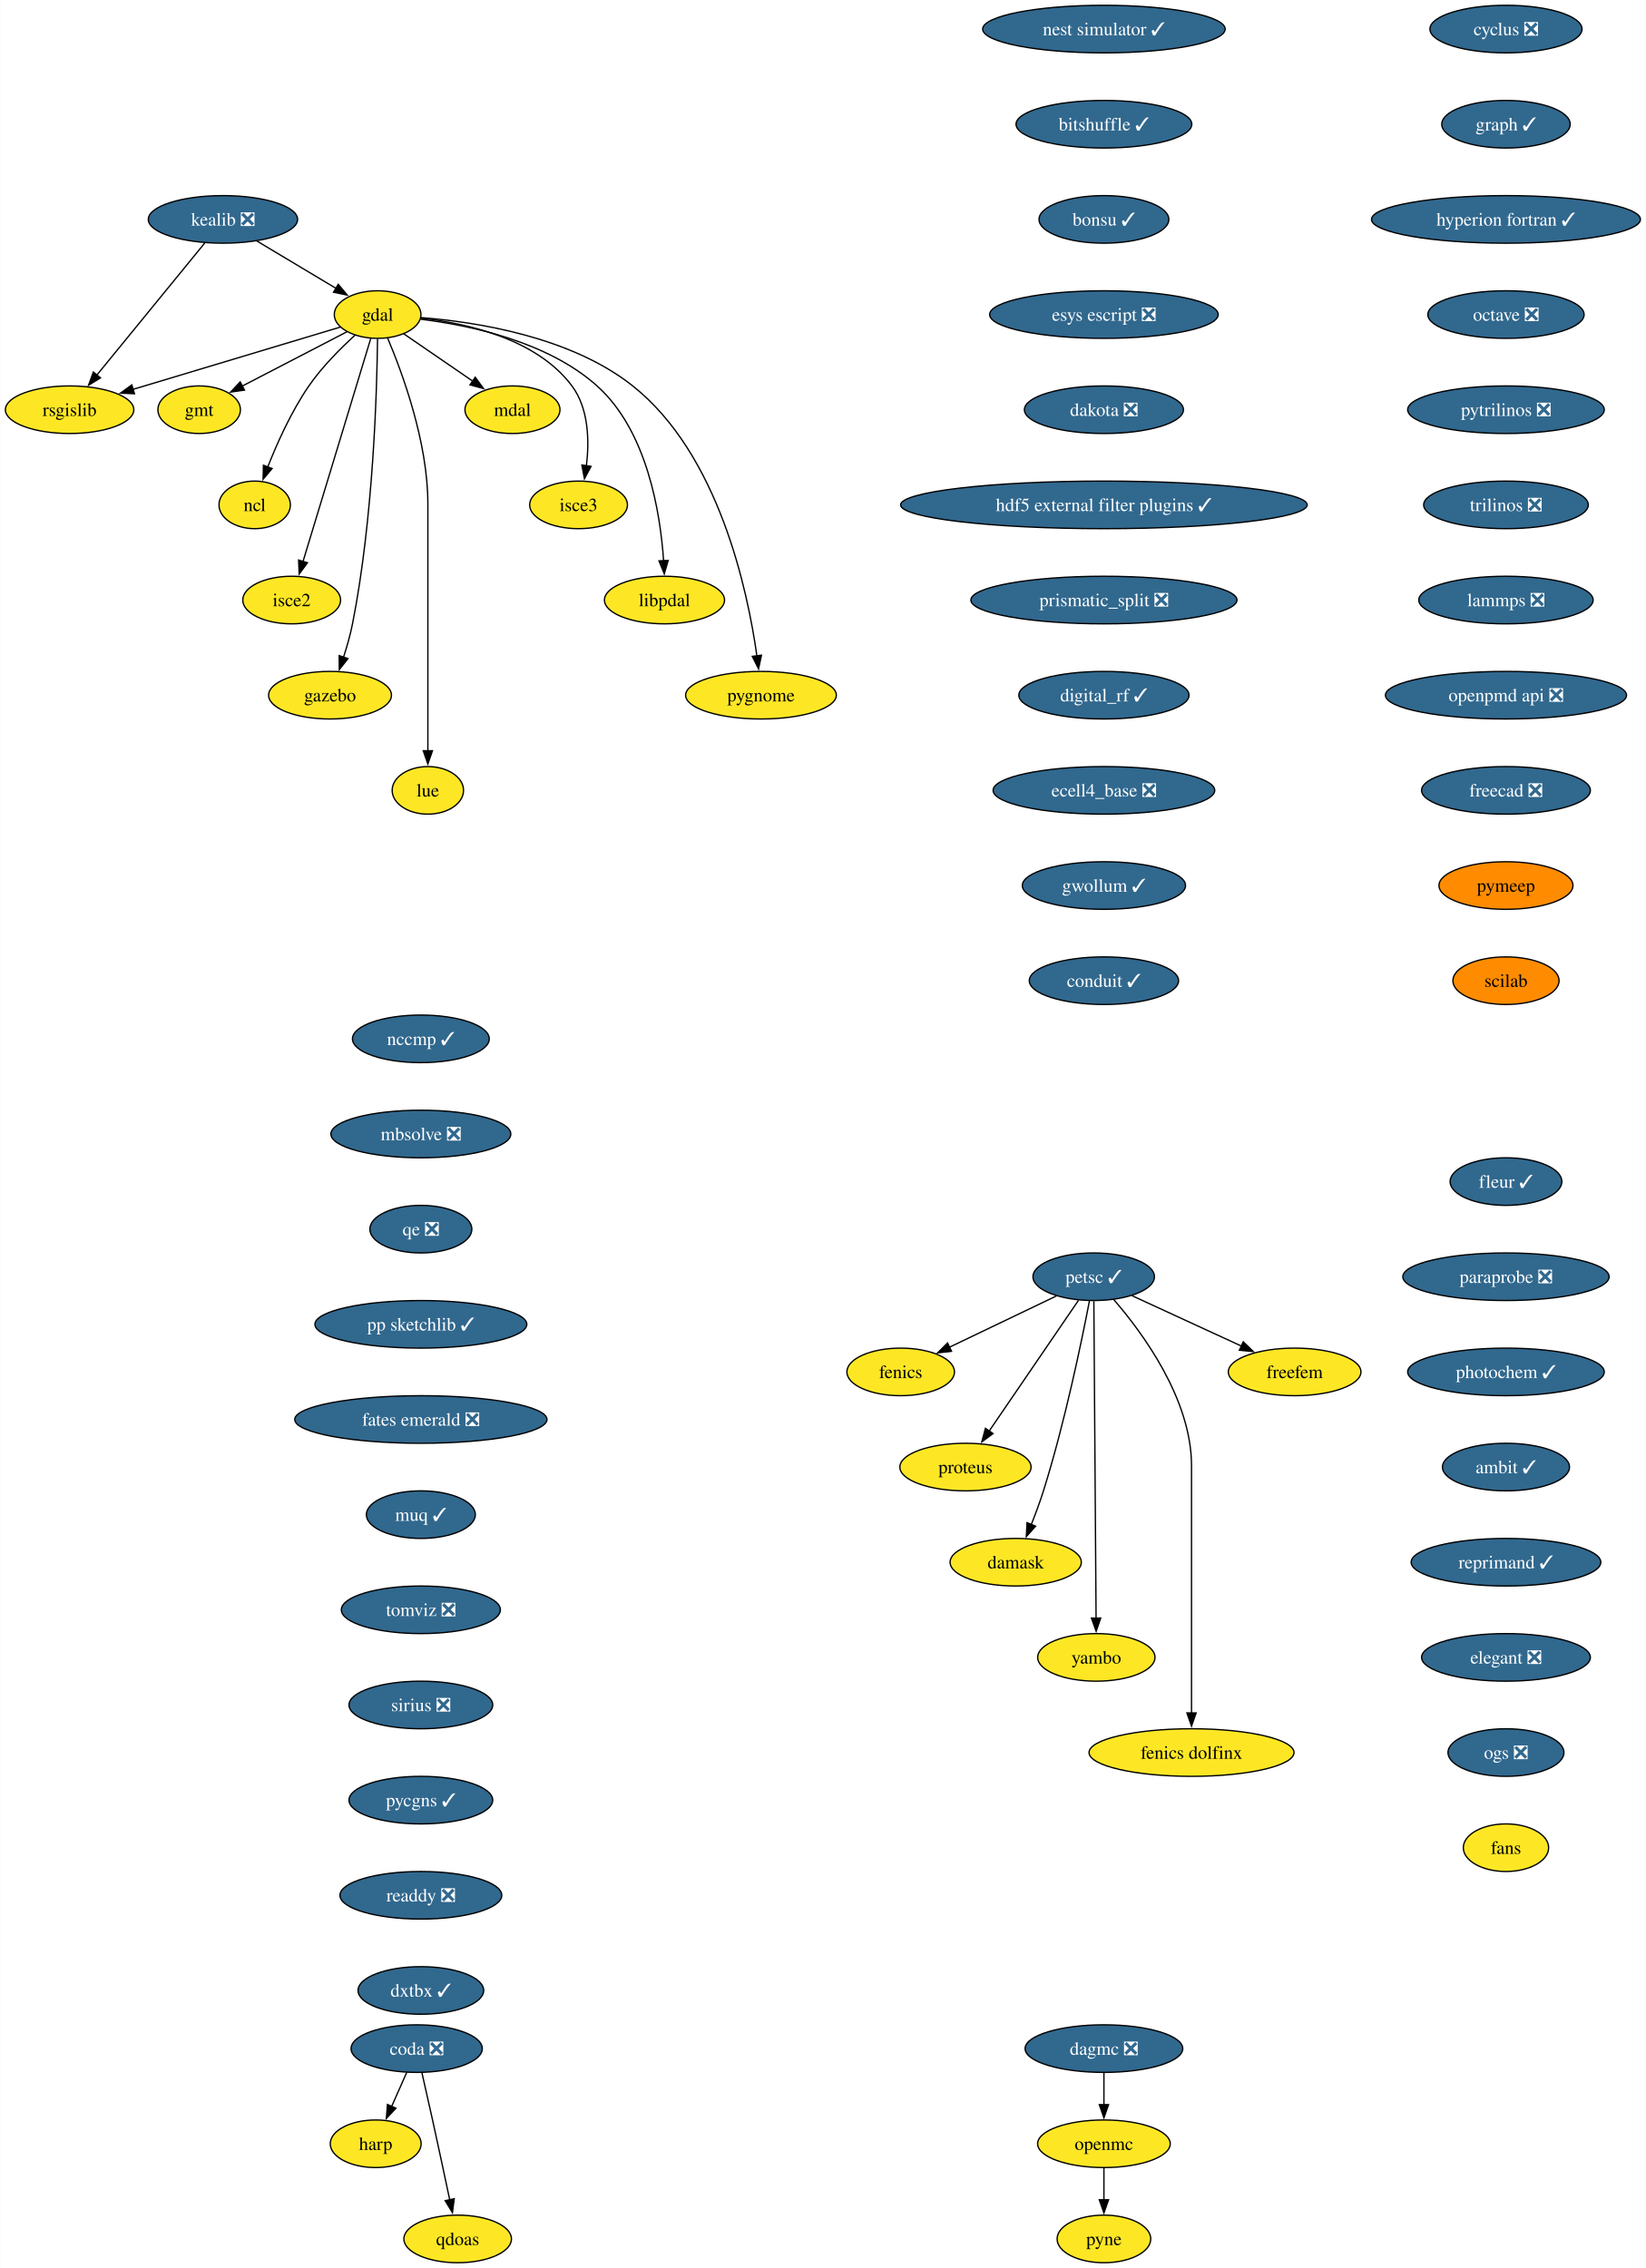
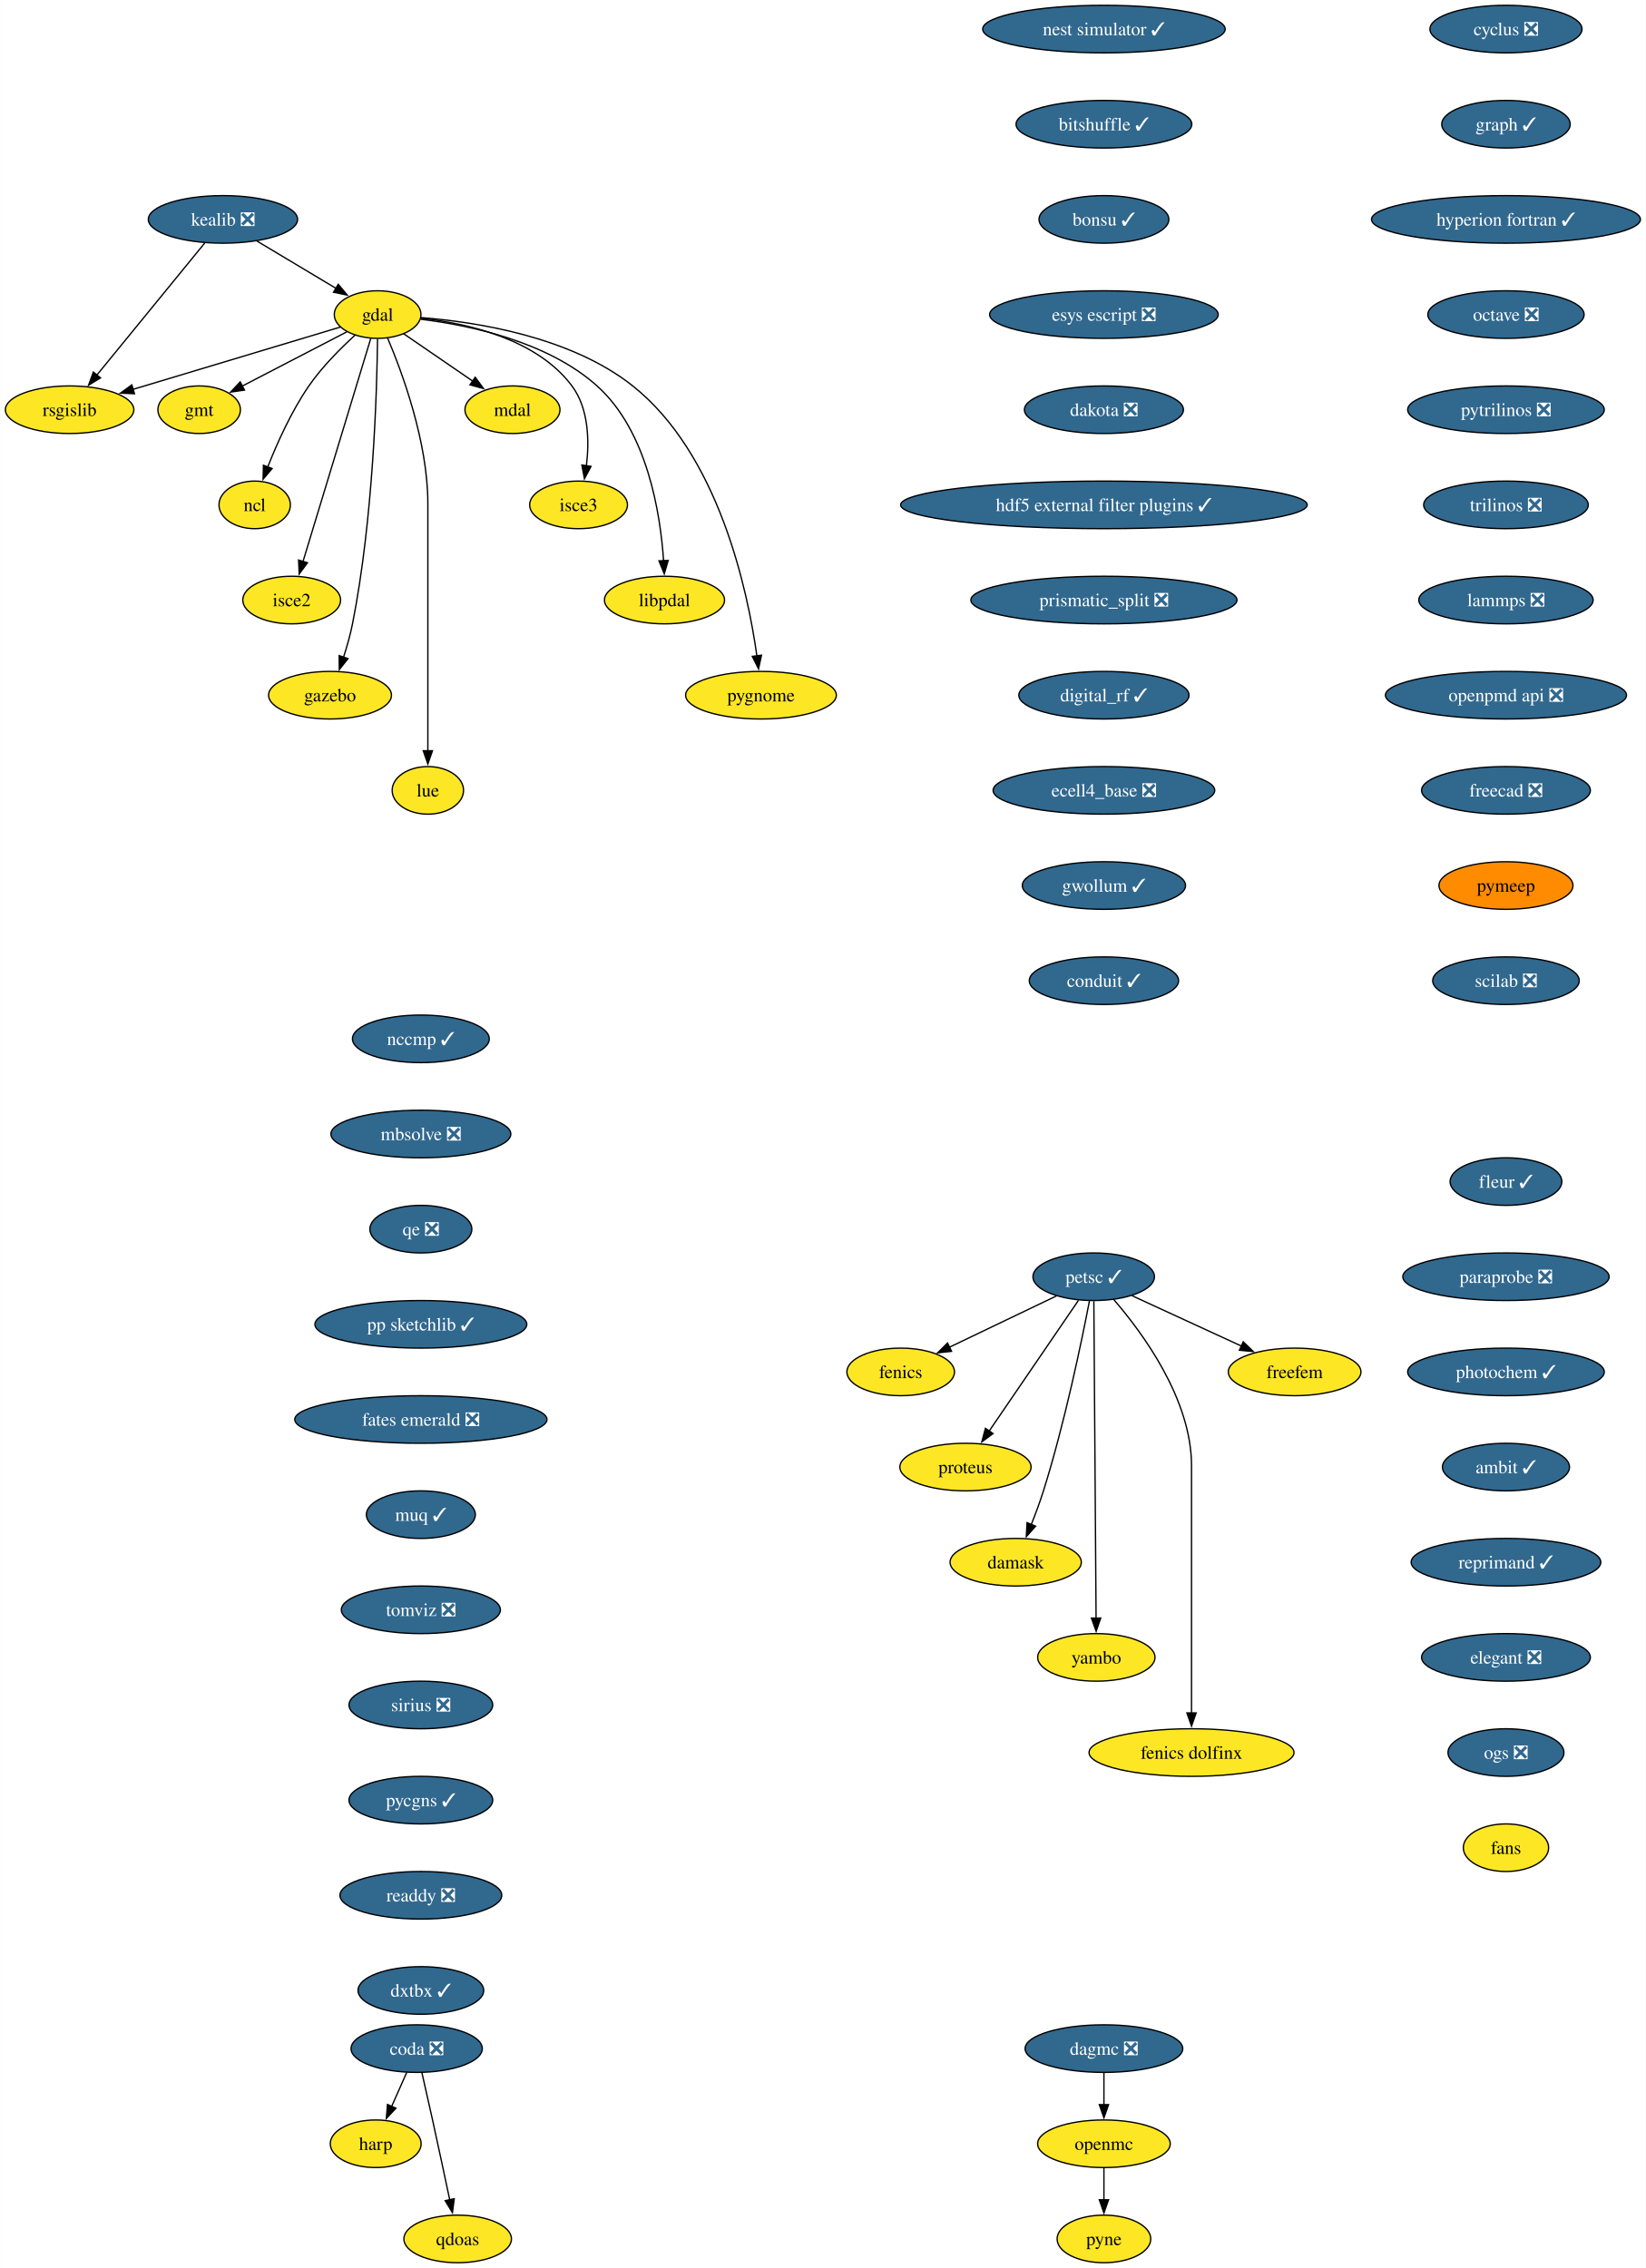
<svg xmlns="http://www.w3.org/2000/svg" xmlns:xlink="http://www.w3.org/1999/xlink" width="1245pt" height="1716pt" viewBox="0.00 0.00 1244.85 1716.00">
  <g id="graph0" class="graph" transform="scale(1 1) rotate(0) translate(4 1712)">
    <polygon fill="white" stroke="none" points="-4,4 -4,-1712 1240.85,-1712 1240.85,4 -4,4" />
    <g id="node1" class="node">
      <g id="a_node1">
        <a xlink:href="https://github.com/conda-forge/cyclus-feedstock/pull/99" xlink:title="cyclus ❎">
          <ellipse fill="#31688e" stroke="black" cx="1135.13" cy="-1690" rx="57.52" ry="18" />
          <text text-anchor="middle" x="1135.13" y="-1685.33" font-family="Times,serif" font-size="14.00" fill="white">cyclus ❎</text>
        </a>
      </g>
    </g>
    <g id="node2" class="node">
      <g id="a_node2">
        <a xlink:href="https://github.com/conda-forge/graph-feedstock/pull/12" xlink:title="graph ✓">
          <ellipse fill="#31688e" stroke="black" cx="1135.13" cy="-1618" rx="48.58" ry="18" />
          <text text-anchor="middle" x="1135.13" y="-1613.33" font-family="Times,serif" font-size="14.00" fill="white">graph ✓</text>
        </a>
      </g>
    </g>
    <g id="node15" class="node">
      <g id="a_node15">
        <a xlink:href="https://github.com/conda-forge/hyperion-fortran-feedstock/pull/32" xlink:title="hyperion fortran ✓">
          <ellipse fill="#31688e" stroke="black" cx="1135.13" cy="-1546" rx="101.71" ry="18" />
          <text text-anchor="middle" x="1135.13" y="-1541.33" font-family="Times,serif" font-size="14.00" fill="white">hyperion fortran ✓</text>
        </a>
      </g>
    </g>
    <g id="node3" class="node">
      <g id="a_node3">
        <a xlink:href="https://github.com/conda-forge/fenics-feedstock" xlink:title="fenics">
          <ellipse fill="#fde725" stroke="black" cx="677.26" cy="-674" rx="40.69" ry="18" />
          <text text-anchor="middle" x="677.26" y="-669.33" font-family="Times,serif" font-size="14.00">fenics</text>
        </a>
      </g>
    </g>
    <g id="node4" class="node">
      <g id="a_node4">
        <a xlink:href="https://github.com/conda-forge/gdal-feedstock" xlink:title="gdal">
          <ellipse fill="#fde725" stroke="black" cx="281.58" cy="-1474" rx="32.79" ry="18" />
          <text text-anchor="middle" x="281.58" y="-1469.33" font-family="Times,serif" font-size="14.00">gdal</text>
        </a>
      </g>
    </g>
    <g id="node5" class="node">
      <g id="a_node5">
        <a xlink:href="https://github.com/conda-forge/gmt-feedstock" xlink:title="gmt">
          <ellipse fill="#fde725" stroke="black" cx="146.58" cy="-1402" rx="31.22" ry="18" />
          <text text-anchor="middle" x="146.58" y="-1397.33" font-family="Times,serif" font-size="14.00">gmt</text>
        </a>
      </g>
    </g>
    <g id="edge2" class="edge">
      <path fill="none" stroke="black" d="M258.37,-1460.97C236.47,-1449.61 203.43,-1432.48 178.95,-1419.78" />
      <polygon fill="black" stroke="black" points="180.87,-1416.84 170.38,-1415.34 177.64,-1423.05 180.87,-1416.84" />
    </g>
    <g id="node6" class="node">
      <g id="a_node6">
        <a xlink:href="https://github.com/conda-forge/ncl-feedstock" xlink:title="ncl">
          <ellipse fill="#fde725" stroke="black" cx="188.58" cy="-1330" rx="27" ry="18" />
          <text text-anchor="middle" x="188.58" y="-1325.33" font-family="Times,serif" font-size="14.00">ncl</text>
        </a>
      </g>
    </g>
    <g id="edge3" class="edge">
      <path fill="none" stroke="black" d="M264.57,-1458.49C253.59,-1448.49 239.53,-1434.43 229.58,-1420 216.38,-1400.86 205.59,-1376.8 198.4,-1358.52" />
      <polygon fill="black" stroke="black" points="201.76,-1357.5 194.93,-1349.4 195.21,-1359.99 201.76,-1357.5" />
    </g>
    <g id="node7" class="node">
      <g id="a_node7">
        <a xlink:href="https://github.com/conda-forge/rsgislib-feedstock" xlink:title="rsgislib">
          <ellipse fill="#fde725" stroke="black" cx="48.58" cy="-1402" rx="48.58" ry="18" />
          <text text-anchor="middle" x="48.58" y="-1397.33" font-family="Times,serif" font-size="14.00">rsgislib</text>
        </a>
      </g>
    </g>
    <g id="edge4" class="edge">
      <path fill="none" stroke="black" d="M253.47,-1464.56C214.59,-1452.87 143.84,-1431.62 96.52,-1417.4" />
      <polygon fill="black" stroke="black" points="97.65,-1414.09 87.07,-1414.56 95.64,-1420.79 97.65,-1414.09" />
    </g>
    <g id="node8" class="node">
      <g id="a_node8">
        <a xlink:href="https://github.com/conda-forge/isce2-feedstock" xlink:title="isce2">
          <ellipse fill="#fde725" stroke="black" cx="216.58" cy="-1258" rx="37" ry="18" />
          <text text-anchor="middle" x="216.58" y="-1253.33" font-family="Times,serif" font-size="14.00">isce2</text>
        </a>
      </g>
    </g>
    <g id="edge5" class="edge">
      <path fill="none" stroke="black" d="M276.37,-1455.85C265.2,-1419.07 238.84,-1332.29 225.16,-1287.24" />
      <polygon fill="black" stroke="black" points="228.51,-1286.23 222.25,-1277.68 221.81,-1288.27 228.51,-1286.23" />
    </g>
    <g id="node9" class="node">
      <g id="a_node9">
        <a xlink:href="https://github.com/conda-forge/gazebo-feedstock" xlink:title="gazebo">
          <ellipse fill="#fde725" stroke="black" cx="245.58" cy="-1186" rx="46.47" ry="18" />
          <text text-anchor="middle" x="245.58" y="-1181.33" font-family="Times,serif" font-size="14.00">gazebo</text>
        </a>
      </g>
    </g>
    <g id="edge6" class="edge">
      <path fill="none" stroke="black" d="M281.51,-1455.57C281.07,-1416.56 278.34,-1319.42 262.58,-1240 260.92,-1231.62 258.38,-1222.72 255.76,-1214.64" />
      <polygon fill="black" stroke="black" points="259.14,-1213.69 252.59,-1205.36 252.51,-1215.95 259.14,-1213.69" />
    </g>
    <g id="node10" class="node">
      <g id="a_node10">
        <a xlink:href="https://github.com/conda-forge/lue-feedstock" xlink:title="lue">
          <ellipse fill="#fde725" stroke="black" cx="319.58" cy="-1114" rx="27" ry="18" />
          <text text-anchor="middle" x="319.58" y="-1109.33" font-family="Times,serif" font-size="14.00">lue</text>
        </a>
      </g>
    </g>
    <g id="edge7" class="edge">
      <path fill="none" stroke="black" d="M289.09,-1456.34C300.16,-1430.2 319.58,-1377.7 319.58,-1331 319.58,-1331 319.58,-1331 319.58,-1257 319.58,-1217.74 319.58,-1172.38 319.58,-1143.69" />
      <polygon fill="black" stroke="black" points="323.08,-1144 319.58,-1134 316.08,-1144 323.08,-1144" />
    </g>
    <g id="node11" class="node">
      <g id="a_node11">
        <a xlink:href="https://github.com/conda-forge/mdal-feedstock" xlink:title="mdal">
          <ellipse fill="#fde725" stroke="black" cx="383.58" cy="-1402" rx="35.95" ry="18" />
          <text text-anchor="middle" x="383.58" y="-1397.33" font-family="Times,serif" font-size="14.00">mdal</text>
        </a>
      </g>
    </g>
    <g id="edge8" class="edge">
      <path fill="none" stroke="black" d="M301.25,-1459.5C316.05,-1449.34 336.62,-1435.23 353.49,-1423.65" />
      <polygon fill="black" stroke="black" points="355.41,-1426.58 361.67,-1418.03 351.45,-1420.81 355.41,-1426.58" />
    </g>
    <g id="node12" class="node">
      <g id="a_node12">
        <a xlink:href="https://github.com/conda-forge/isce3-feedstock" xlink:title="isce3">
          <ellipse fill="#fde725" stroke="black" cx="433.58" cy="-1330" rx="37" ry="18" />
          <text text-anchor="middle" x="433.58" y="-1325.33" font-family="Times,serif" font-size="14.00">isce3</text>
        </a>
      </g>
    </g>
    <g id="edge9" class="edge">
      <path fill="none" stroke="black" d="M314.27,-1471.24C348.82,-1467.46 401.91,-1455.78 428.58,-1420 441.31,-1402.92 441.79,-1378.48 439.52,-1359.53" />
      <polygon fill="black" stroke="black" points="443,-1359.12 438.02,-1349.77 436.08,-1360.19 443,-1359.12" />
    </g>
    <g id="node13" class="node">
      <g id="a_node13">
        <a xlink:href="https://github.com/conda-forge/libpdal-feedstock" xlink:title="libpdal">
          <ellipse fill="#fde725" stroke="black" cx="498.58" cy="-1258" rx="45.42" ry="18" />
          <text text-anchor="middle" x="498.58" y="-1253.33" font-family="Times,serif" font-size="14.00">libpdal</text>
        </a>
      </g>
    </g>
    <g id="edge10" class="edge">
      <path fill="none" stroke="black" d="M314.18,-1470.46C350.78,-1466 409.96,-1453.72 447.58,-1420 485.53,-1385.98 495.46,-1323.92 497.92,-1287.59" />
      <polygon fill="black" stroke="black" points="501.4,-1288.01 498.42,-1277.84 494.41,-1287.65 501.4,-1288.01" />
    </g>
    <g id="node14" class="node">
      <g id="a_node14">
        <a xlink:href="https://github.com/conda-forge/pygnome-feedstock" xlink:title="pygnome">
          <ellipse fill="#fde725" stroke="black" cx="571.58" cy="-1186" rx="57" ry="18" />
          <text text-anchor="middle" x="571.58" y="-1181.33" font-family="Times,serif" font-size="14.00">pygnome</text>
        </a>
      </g>
    </g>
    <g id="edge11" class="edge">
      <path fill="none" stroke="black" d="M314.44,-1471.69C355.91,-1468.45 427.5,-1457.39 474.58,-1420 539.56,-1368.39 561.48,-1265.63 568.49,-1215.64" />
      <polygon fill="black" stroke="black" points="571.94,-1216.27 569.74,-1205.91 565,-1215.38 571.94,-1216.27" />
    </g>
    <g id="node16" class="node">
      <g id="a_node16">
        <a xlink:href="https://github.com/conda-forge/octave-feedstock/pull/131" xlink:title="octave ❎">
          <ellipse fill="#31688e" stroke="black" cx="1135.13" cy="-1474" rx="59.1" ry="18" />
          <text text-anchor="middle" x="1135.13" y="-1469.33" font-family="Times,serif" font-size="14.00" fill="white">octave ❎</text>
        </a>
      </g>
    </g>
    <g id="node18" class="node">
      <g id="a_node18">
        <a xlink:href="https://github.com/conda-forge/pytrilinos-feedstock/pull/59" xlink:title="pytrilinos ❎">
          <ellipse fill="#31688e" stroke="black" cx="1135.13" cy="-1402" rx="74.36" ry="18" />
          <text text-anchor="middle" x="1135.13" y="-1397.33" font-family="Times,serif" font-size="14.00" fill="white">pytrilinos ❎</text>
        </a>
      </g>
    </g>
    <g id="node17" class="node">
      <g id="a_node17">
        <a xlink:href="https://github.com/conda-forge/kealib-feedstock/pull/72" xlink:title="kealib ❎">
          <ellipse fill="#31688e" stroke="black" cx="164.58" cy="-1546" rx="56.47" ry="18" />
          <text text-anchor="middle" x="164.58" y="-1541.33" font-family="Times,serif" font-size="14.00" fill="white">kealib ❎</text>
        </a>
      </g>
    </g>
    <g id="edge14" class="edge">
      <path fill="none" stroke="black" d="M190.25,-1529.64C207.85,-1519.11 231.3,-1505.08 250.03,-1493.87" />
      <polygon fill="black" stroke="black" points="251.8,-1496.89 258.59,-1488.75 248.21,-1490.89 251.8,-1496.89" />
    </g>
    <g id="edge15" class="edge">
      <path fill="none" stroke="black" d="M150.82,-1528.15C130.56,-1503.36 92.59,-1456.88 69.06,-1428.07" />
      <polygon fill="black" stroke="black" points="71.96,-1426.09 62.92,-1420.56 66.54,-1430.52 71.96,-1426.09" />
    </g>
    <g id="node21" class="node">
      <g id="a_node21">
        <a xlink:href="https://github.com/conda-forge/trilinos-feedstock/pull/50" xlink:title="trilinos ❎">
          <ellipse fill="#31688e" stroke="black" cx="1135.13" cy="-1330" rx="62.26" ry="18" />
          <text text-anchor="middle" x="1135.13" y="-1325.33" font-family="Times,serif" font-size="14.00" fill="white">trilinos ❎</text>
        </a>
      </g>
    </g>
    <g id="node19" class="node">
      <g id="a_node19">
        <a xlink:href="https://github.com/conda-forge/openmc-feedstock" xlink:title="openmc">
          <ellipse fill="#fde725" stroke="black" cx="831" cy="-90" rx="50.16" ry="18" />
          <text text-anchor="middle" x="831" y="-85.33" font-family="Times,serif" font-size="14.00">openmc</text>
        </a>
      </g>
    </g>
    <g id="node20" class="node">
      <g id="a_node20">
        <a xlink:href="https://github.com/conda-forge/pyne-feedstock" xlink:title="pyne">
          <ellipse fill="#fde725" stroke="black" cx="831" cy="-18" rx="35.42" ry="18" />
          <text text-anchor="middle" x="831" y="-13.32" font-family="Times,serif" font-size="14.00">pyne</text>
        </a>
      </g>
    </g>
    <g id="edge17" class="edge">
      <path fill="none" stroke="black" d="M831,-71.7C831,-64.41 831,-55.73 831,-47.54" />
      <polygon fill="black" stroke="black" points="834.5,-47.62 831,-37.62 827.5,-47.62 834.5,-47.62" />
    </g>
    <g id="node28" class="node">
      <g id="a_node28">
        <a xlink:href="https://github.com/conda-forge/lammps-feedstock/pull/213" xlink:title="lammps ❎">
          <ellipse fill="#31688e" stroke="black" cx="1135.13" cy="-1258" rx="65.94" ry="18" />
          <text text-anchor="middle" x="1135.13" y="-1253.33" font-family="Times,serif" font-size="14.00" fill="white">lammps ❎</text>
        </a>
      </g>
    </g>
    <g id="node22" class="node">
      <g id="a_node22">
        <a xlink:href="https://github.com/conda-forge/petsc-feedstock/pull/224" xlink:title="petsc ✓">
          <ellipse fill="#31688e" stroke="black" cx="823.26" cy="-746" rx="45.95" ry="18" />
          <text text-anchor="middle" x="823.26" y="-741.33" font-family="Times,serif" font-size="14.00" fill="white">petsc ✓</text>
        </a>
      </g>
    </g>
    <g id="edge19" class="edge">
      <path fill="none" stroke="black" d="M795.11,-731.5C772.05,-720.45 739.25,-704.72 714.11,-692.67" />
      <polygon fill="black" stroke="black" points="715.74,-689.57 705.21,-688.4 712.72,-695.88 715.74,-689.57" />
    </g>
    <g id="node23" class="node">
      <g id="a_node23">
        <a xlink:href="https://github.com/conda-forge/proteus-feedstock" xlink:title="proteus">
          <ellipse fill="#fde725" stroke="black" cx="726.26" cy="-602" rx="49.63" ry="18" />
          <text text-anchor="middle" x="726.26" y="-597.33" font-family="Times,serif" font-size="14.00">proteus</text>
        </a>
      </g>
    </g>
    <g id="edge20" class="edge">
      <path fill="none" stroke="black" d="M811.75,-728.15C795.05,-703.71 763.95,-658.17 744.22,-629.29" />
      <polygon fill="black" stroke="black" points="747.14,-627.36 738.61,-621.07 741.36,-631.31 747.14,-627.36" />
    </g>
    <g id="node24" class="node">
      <g id="a_node24">
        <a xlink:href="https://github.com/conda-forge/damask-feedstock" xlink:title="damask">
          <ellipse fill="#fde725" stroke="black" cx="764.26" cy="-530" rx="49.63" ry="18" />
          <text text-anchor="middle" x="764.26" y="-525.33" font-family="Times,serif" font-size="14.00">damask</text>
        </a>
      </g>
    </g>
    <g id="edge21" class="edge">
      <path fill="none" stroke="black" d="M820.07,-727.86C814.35,-698.19 801.45,-635.51 785.26,-584 782.61,-575.56 779.25,-566.55 776,-558.41" />
      <polygon fill="black" stroke="black" points="779.32,-557.28 772.29,-549.36 772.84,-559.94 779.32,-557.28" />
    </g>
    <g id="node25" class="node">
      <g id="a_node25">
        <a xlink:href="https://github.com/conda-forge/yambo-feedstock" xlink:title="yambo">
          <ellipse fill="#fde725" stroke="black" cx="825.26" cy="-458" rx="44.37" ry="18" />
          <text text-anchor="middle" x="825.26" y="-453.32" font-family="Times,serif" font-size="14.00">yambo</text>
        </a>
      </g>
    </g>
    <g id="edge22" class="edge">
      <path fill="none" stroke="black" d="M823.38,-727.54C823.72,-679.76 824.65,-546.51 825.06,-487.61" />
      <polygon fill="black" stroke="black" points="828.56,-487.77 825.13,-477.75 821.56,-487.72 828.56,-487.77" />
    </g>
    <g id="node26" class="node">
      <g id="a_node26">
        <a xlink:href="https://github.com/conda-forge/fenics-dolfinx-feedstock" xlink:title="fenics dolfinx">
          <ellipse fill="#fde725" stroke="black" cx="897.26" cy="-386" rx="77.52" ry="18" />
          <text text-anchor="middle" x="897.26" y="-381.32" font-family="Times,serif" font-size="14.00">fenics dolfinx</text>
        </a>
      </g>
    </g>
    <g id="edge23" class="edge">
      <path fill="none" stroke="black" d="M838.24,-728.95C859.86,-704.02 897.26,-653.6 897.26,-603 897.26,-603 897.26,-603 897.26,-529 897.26,-489.74 897.26,-444.38 897.26,-415.69" />
      <polygon fill="black" stroke="black" points="900.76,-416 897.26,-406 893.76,-416 900.76,-416" />
    </g>
    <g id="node27" class="node">
      <g id="a_node27">
        <a xlink:href="https://github.com/conda-forge/freefem-feedstock" xlink:title="freefem">
          <ellipse fill="#fde725" stroke="black" cx="975.26" cy="-674" rx="50.16" ry="18" />
          <text text-anchor="middle" x="975.26" y="-669.33" font-family="Times,serif" font-size="14.00">freefem</text>
        </a>
      </g>
    </g>
    <g id="edge24" class="edge">
      <path fill="none" stroke="black" d="M852.21,-731.67C875.68,-720.86 909.01,-705.51 935.07,-693.51" />
      <polygon fill="black" stroke="black" points="936.39,-696.76 944.01,-689.39 933.46,-690.4 936.39,-696.76" />
    </g>
    <g id="node29" class="node">
      <g id="a_node29">
        <a xlink:href="https://github.com/conda-forge/openpmd-api-feedstock/pull/117" xlink:title="openpmd api ❎">
          <ellipse fill="#31688e" stroke="black" cx="1135.13" cy="-1186" rx="91.19" ry="18" />
          <text text-anchor="middle" x="1135.13" y="-1181.33" font-family="Times,serif" font-size="14.00" fill="white">openpmd api ❎</text>
        </a>
      </g>
    </g>
    <g id="node30" class="node">
      <g id="a_node30">
        <a xlink:href="https://github.com/conda-forge/freecad-feedstock/pull/140" xlink:title="freecad ❎">
          <ellipse fill="#31688e" stroke="black" cx="1135.13" cy="-1114" rx="63.84" ry="18" />
          <text text-anchor="middle" x="1135.13" y="-1109.33" font-family="Times,serif" font-size="14.00" fill="white">freecad ❎</text>
        </a>
      </g>
    </g>
    <g id="node31" class="node">
      <g id="a_node31">
        <a xlink:href="https://github.com/conda-forge/pymeep-feedstock" xlink:title="pymeep">
          <ellipse fill="#ff8c00" stroke="black" cx="1135.13" cy="-1042" rx="50.68" ry="18" />
          <text text-anchor="middle" x="1135.13" y="-1037.33" font-family="Times,serif" font-size="14.00">pymeep</text>
        </a>
      </g>
    </g>
    <g id="node32" class="node">
      <g id="a_node32">
-         <a xlink:href="https://github.com/conda-forge/scilab-feedstock" xlink:title="scilab">
-           <ellipse fill="#ff8c00" stroke="black" cx="1135.13" cy="-970" rx="40.16" ry="18" />
-           <text text-anchor="middle" x="1135.13" y="-965.33" font-family="Times,serif" font-size="14.00">scilab</text>
+         <a xlink:href="https://github.com/conda-forge/scilab-feedstock/pull/56" xlink:title="scilab ❎">
+           <ellipse fill="#31688e" stroke="black" cx="1135.13" cy="-970" rx="55.42" ry="18" />
+           <text text-anchor="middle" x="1135.13" y="-965.33" font-family="Times,serif" font-size="14.00" fill="white">scilab ❎</text>
        </a>
      </g>
    </g>
    <g id="node33" class="node">
      <g id="a_node33">
        <a xlink:href="https://github.com/conda-forge/nest-simulator-feedstock/pull/119" xlink:title="nest simulator ✓">
          <ellipse fill="#31688e" stroke="black" cx="831" cy="-1690" rx="91.72" ry="18" />
          <text text-anchor="middle" x="831" y="-1685.33" font-family="Times,serif" font-size="14.00" fill="white">nest simulator ✓</text>
        </a>
      </g>
    </g>
    <g id="node34" class="node">
      <g id="a_node34">
        <a xlink:href="https://github.com/conda-forge/bitshuffle-feedstock/pull/57" xlink:title="bitshuffle ✓">
          <ellipse fill="#31688e" stroke="black" cx="831" cy="-1618" rx="66.47" ry="18" />
          <text text-anchor="middle" x="831" y="-1613.33" font-family="Times,serif" font-size="14.00" fill="white">bitshuffle ✓</text>
        </a>
      </g>
    </g>
    <g id="node35" class="node">
      <g id="a_node35">
        <a xlink:href="https://github.com/conda-forge/bonsu-feedstock/pull/73" xlink:title="bonsu ✓">
          <ellipse fill="#31688e" stroke="black" cx="831" cy="-1546" rx="49.1" ry="18" />
          <text text-anchor="middle" x="831" y="-1541.33" font-family="Times,serif" font-size="14.00" fill="white">bonsu ✓</text>
        </a>
      </g>
    </g>
    <g id="node36" class="node">
      <g id="a_node36">
        <a xlink:href="https://github.com/conda-forge/esys-escript-feedstock/pull/77" xlink:title="esys escript ❎">
          <ellipse fill="#31688e" stroke="black" cx="831" cy="-1474" rx="86.46" ry="18" />
          <text text-anchor="middle" x="831" y="-1469.33" font-family="Times,serif" font-size="14.00" fill="white">esys escript ❎</text>
        </a>
      </g>
    </g>
    <g id="node37" class="node">
      <g id="a_node37">
        <a xlink:href="https://github.com/conda-forge/dakota-feedstock/pull/55" xlink:title="dakota ❎">
          <ellipse fill="#31688e" stroke="black" cx="831" cy="-1402" rx="60.15" ry="18" />
          <text text-anchor="middle" x="831" y="-1397.33" font-family="Times,serif" font-size="14.00" fill="white">dakota ❎</text>
        </a>
      </g>
    </g>
    <g id="node38" class="node">
      <g id="a_node38">
        <a xlink:href="https://github.com/conda-forge/hdf5-external-filter-plugins-feedstock/pull/24" xlink:title="hdf5 external filter plugins ✓">
          <ellipse fill="#31688e" stroke="black" cx="831" cy="-1330" rx="153.8" ry="18" />
          <text text-anchor="middle" x="831" y="-1325.33" font-family="Times,serif" font-size="14.00" fill="white">hdf5 external filter plugins ✓</text>
        </a>
      </g>
    </g>
    <g id="node39" class="node">
      <g id="a_node39">
        <a xlink:href="https://github.com/conda-forge/prismatic_split-feedstock/pull/57" xlink:title="prismatic_split ❎">
          <ellipse fill="#31688e" stroke="black" cx="831" cy="-1258" rx="100.66" ry="18" />
          <text text-anchor="middle" x="831" y="-1253.33" font-family="Times,serif" font-size="14.00" fill="white">prismatic_split ❎</text>
        </a>
      </g>
    </g>
    <g id="node40" class="node">
      <g id="a_node40">
        <a xlink:href="https://github.com/conda-forge/digital_rf-feedstock/pull/33" xlink:title="digital_rf ✓">
          <ellipse fill="#31688e" stroke="black" cx="831" cy="-1186" rx="64.36" ry="18" />
          <text text-anchor="middle" x="831" y="-1181.33" font-family="Times,serif" font-size="14.00" fill="white">digital_rf ✓</text>
        </a>
      </g>
    </g>
    <g id="node41" class="node">
      <g id="a_node41">
        <a xlink:href="https://github.com/conda-forge/ecell4_base-feedstock/pull/33" xlink:title="ecell4_base ❎">
          <ellipse fill="#31688e" stroke="black" cx="831" cy="-1114" rx="83.83" ry="18" />
          <text text-anchor="middle" x="831" y="-1109.33" font-family="Times,serif" font-size="14.00" fill="white">ecell4_base ❎</text>
        </a>
      </g>
    </g>
    <g id="node42" class="node">
      <g id="a_node42">
        <a xlink:href="https://github.com/conda-forge/gwollum-feedstock/pull/62" xlink:title="gwollum ✓">
          <ellipse fill="#31688e" stroke="black" cx="831" cy="-1042" rx="61.73" ry="18" />
          <text text-anchor="middle" x="831" y="-1037.33" font-family="Times,serif" font-size="14.00" fill="white">gwollum ✓</text>
        </a>
      </g>
    </g>
    <g id="node43" class="node">
      <g id="a_node43">
        <a xlink:href="https://github.com/conda-forge/conduit-feedstock/pull/49" xlink:title="conduit ✓">
          <ellipse fill="#31688e" stroke="black" cx="831" cy="-970" rx="56.47" ry="18" />
          <text text-anchor="middle" x="831" y="-965.33" font-family="Times,serif" font-size="14.00" fill="white">conduit ✓</text>
        </a>
      </g>
    </g>
    <g id="node44" class="node">
      <g id="a_node44">
        <a xlink:href="https://github.com/conda-forge/dagmc-feedstock/pull/32" xlink:title="dagmc ❎">
          <ellipse fill="#31688e" stroke="black" cx="831" cy="-162" rx="59.63" ry="18" />
          <text text-anchor="middle" x="831" y="-157.32" font-family="Times,serif" font-size="14.00" fill="white">dagmc ❎</text>
        </a>
      </g>
    </g>
    <g id="edge40" class="edge">
      <path fill="none" stroke="black" d="M831,-143.7C831,-136.41 831,-127.73 831,-119.54" />
      <polygon fill="black" stroke="black" points="834.5,-119.62 831,-109.62 827.5,-119.62 834.5,-119.62" />
    </g>
    <g id="node45" class="node">
      <g id="a_node45">
        <a xlink:href="https://github.com/conda-forge/nccmp-feedstock/pull/21" xlink:title="nccmp ✓">
          <ellipse fill="#31688e" stroke="black" cx="314.29" cy="-926" rx="51.74" ry="18" />
          <text text-anchor="middle" x="314.29" y="-921.33" font-family="Times,serif" font-size="14.00" fill="white">nccmp ✓</text>
        </a>
      </g>
    </g>
    <g id="node46" class="node">
      <g id="a_node46">
        <a xlink:href="https://github.com/conda-forge/mbsolve-feedstock/pull/20" xlink:title="mbsolve ❎">
          <ellipse fill="#31688e" stroke="black" cx="314.29" cy="-854" rx="68.04" ry="18" />
          <text text-anchor="middle" x="314.29" y="-849.33" font-family="Times,serif" font-size="14.00" fill="white">mbsolve ❎</text>
        </a>
      </g>
    </g>
    <g id="node47" class="node">
      <g id="a_node47">
        <a xlink:href="https://github.com/conda-forge/qe-feedstock/pull/57" xlink:title="qe ❎">
          <ellipse fill="#31688e" stroke="black" cx="314.29" cy="-782" rx="38.58" ry="18" />
          <text text-anchor="middle" x="314.29" y="-777.33" font-family="Times,serif" font-size="14.00" fill="white">qe ❎</text>
        </a>
      </g>
    </g>
    <g id="node48" class="node">
      <g id="a_node48">
        <a xlink:href="https://github.com/conda-forge/pp-sketchlib-feedstock/pull/59" xlink:title="pp sketchlib ✓">
          <ellipse fill="#31688e" stroke="black" cx="314.29" cy="-710" rx="80.14" ry="18" />
          <text text-anchor="middle" x="314.29" y="-705.33" font-family="Times,serif" font-size="14.00" fill="white">pp sketchlib ✓</text>
        </a>
      </g>
    </g>
    <g id="node49" class="node">
      <g id="a_node49">
        <a xlink:href="https://github.com/conda-forge/fates-emerald-feedstock/pull/21" xlink:title="fates emerald ❎">
          <ellipse fill="#31688e" stroke="black" cx="314.29" cy="-638" rx="95.4" ry="18" />
          <text text-anchor="middle" x="314.29" y="-633.33" font-family="Times,serif" font-size="14.00" fill="white">fates emerald ❎</text>
        </a>
      </g>
    </g>
    <g id="node50" class="node">
      <g id="a_node50">
        <a xlink:href="https://github.com/conda-forge/muq-feedstock/pull/54" xlink:title="muq ✓">
          <ellipse fill="#31688e" stroke="black" cx="314.29" cy="-566" rx="41.21" ry="18" />
          <text text-anchor="middle" x="314.29" y="-561.33" font-family="Times,serif" font-size="14.00" fill="white">muq ✓</text>
        </a>
      </g>
    </g>
    <g id="node51" class="node">
      <g id="a_node51">
        <a xlink:href="https://github.com/conda-forge/tomviz-feedstock/pull/69" xlink:title="tomviz ❎">
          <ellipse fill="#31688e" stroke="black" cx="314.29" cy="-494" rx="60.15" ry="18" />
          <text text-anchor="middle" x="314.29" y="-489.32" font-family="Times,serif" font-size="14.00" fill="white">tomviz ❎</text>
        </a>
      </g>
    </g>
    <g id="node52" class="node">
      <g id="a_node52">
        <a xlink:href="https://github.com/conda-forge/sirius-feedstock/pull/34" xlink:title="sirius ❎">
          <ellipse fill="#31688e" stroke="black" cx="314.29" cy="-422" rx="54.36" ry="18" />
          <text text-anchor="middle" x="314.29" y="-417.32" font-family="Times,serif" font-size="14.00" fill="white">sirius ❎</text>
        </a>
      </g>
    </g>
    <g id="node53" class="node">
      <g id="a_node53">
        <a xlink:href="https://github.com/conda-forge/pycgns-feedstock/pull/39" xlink:title="pycgns ✓">
          <ellipse fill="#31688e" stroke="black" cx="314.29" cy="-350" rx="54.36" ry="18" />
          <text text-anchor="middle" x="314.29" y="-345.32" font-family="Times,serif" font-size="14.00" fill="white">pycgns ✓</text>
        </a>
      </g>
    </g>
    <g id="node54" class="node">
      <g id="a_node54">
        <a xlink:href="https://github.com/conda-forge/readdy-feedstock/pull/15" xlink:title="readdy ❎">
          <ellipse fill="#31688e" stroke="black" cx="314.29" cy="-278" rx="61.2" ry="18" />
          <text text-anchor="middle" x="314.29" y="-273.32" font-family="Times,serif" font-size="14.00" fill="white">readdy ❎</text>
        </a>
      </g>
    </g>
    <g id="node58" class="node">
      <g id="a_node58">
        <a xlink:href="https://github.com/conda-forge/dxtbx-feedstock/pull/76" xlink:title="dxtbx ✓">
          <ellipse fill="#31688e" stroke="black" cx="314.29" cy="-206" rx="47.53" ry="18" />
          <text text-anchor="middle" x="314.29" y="-201.32" font-family="Times,serif" font-size="14.00" fill="white">dxtbx ✓</text>
        </a>
      </g>
    </g>
    <g id="node55" class="node">
      <g id="a_node55">
        <a xlink:href="https://github.com/conda-forge/coda-feedstock/pull/36" xlink:title="coda ❎">
          <ellipse fill="#31688e" stroke="black" cx="311.13" cy="-162" rx="49.63" ry="18" />
          <text text-anchor="middle" x="311.13" y="-157.32" font-family="Times,serif" font-size="14.00" fill="white">coda ❎</text>
        </a>
      </g>
    </g>
    <g id="node56" class="node">
      <g id="a_node56">
        <a xlink:href="https://github.com/conda-forge/harp-feedstock" xlink:title="harp">
          <ellipse fill="#fde725" stroke="black" cx="280.13" cy="-90" rx="34.37" ry="18" />
          <text text-anchor="middle" x="280.13" y="-85.33" font-family="Times,serif" font-size="14.00">harp</text>
        </a>
      </g>
    </g>
    <g id="edge50" class="edge">
      <path fill="none" stroke="black" d="M303.63,-144.05C300.2,-136.32 296.05,-126.96 292.2,-118.27" />
      <polygon fill="black" stroke="black" points="295.43,-116.9 288.18,-109.17 289.03,-119.73 295.43,-116.9" />
    </g>
    <g id="node57" class="node">
      <g id="a_node57">
        <a xlink:href="https://github.com/conda-forge/qdoas-feedstock" xlink:title="qdoas">
          <ellipse fill="#fde725" stroke="black" cx="342.13" cy="-18" rx="40.69" ry="18" />
          <text text-anchor="middle" x="342.13" y="-13.32" font-family="Times,serif" font-size="14.00">qdoas</text>
        </a>
      </g>
    </g>
    <g id="edge51" class="edge">
      <path fill="none" stroke="black" d="M315.07,-143.83C317.44,-133.46 320.49,-119.98 323.13,-108 327.57,-87.81 332.43,-65.02 336.13,-47.55" />
      <polygon fill="black" stroke="black" points="339.53,-48.4 338.17,-37.89 332.68,-46.95 339.53,-48.4" />
    </g>
    <g id="node59" class="node">
      <g id="a_node59">
        <a xlink:href="https://github.com/conda-forge/fleur-feedstock/pull/22" xlink:title="fleur ✓">
          <ellipse fill="#31688e" stroke="black" cx="1135.13" cy="-818" rx="42.26" ry="18" />
          <text text-anchor="middle" x="1135.13" y="-813.33" font-family="Times,serif" font-size="14.00" fill="white">fleur ✓</text>
        </a>
      </g>
    </g>
    <g id="node60" class="node">
      <g id="a_node60">
        <a xlink:href="https://github.com/conda-forge/paraprobe-feedstock/pull/19" xlink:title="paraprobe ❎">
          <ellipse fill="#31688e" stroke="black" cx="1135.13" cy="-746" rx="78.04" ry="18" />
          <text text-anchor="middle" x="1135.13" y="-741.33" font-family="Times,serif" font-size="14.00" fill="white">paraprobe ❎</text>
        </a>
      </g>
    </g>
    <g id="node61" class="node">
      <g id="a_node61">
        <a xlink:href="https://github.com/conda-forge/photochem-feedstock/pull/26" xlink:title="photochem ✓">
          <ellipse fill="#31688e" stroke="black" cx="1135.13" cy="-674" rx="74.36" ry="18" />
          <text text-anchor="middle" x="1135.13" y="-669.33" font-family="Times,serif" font-size="14.00" fill="white">photochem ✓</text>
        </a>
      </g>
    </g>
    <g id="node62" class="node">
      <g id="a_node62">
        <a xlink:href="https://github.com/conda-forge/ambit-feedstock/pull/15" xlink:title="ambit ✓">
          <ellipse fill="#31688e" stroke="black" cx="1135.13" cy="-602" rx="48.05" ry="18" />
          <text text-anchor="middle" x="1135.13" y="-597.33" font-family="Times,serif" font-size="14.00" fill="white">ambit ✓</text>
        </a>
      </g>
    </g>
    <g id="node63" class="node">
      <g id="a_node63">
        <a xlink:href="https://github.com/conda-forge/reprimand-feedstock/pull/8" xlink:title="reprimand ✓">
          <ellipse fill="#31688e" stroke="black" cx="1135.13" cy="-530" rx="71.73" ry="18" />
          <text text-anchor="middle" x="1135.13" y="-525.33" font-family="Times,serif" font-size="14.00" fill="white">reprimand ✓</text>
        </a>
      </g>
    </g>
    <g id="node64" class="node">
      <g id="a_node64">
        <a xlink:href="https://github.com/conda-forge/elegant-feedstock/pull/14" xlink:title="elegant ❎">
          <ellipse fill="#31688e" stroke="black" cx="1135.13" cy="-458" rx="63.84" ry="18" />
          <text text-anchor="middle" x="1135.13" y="-453.32" font-family="Times,serif" font-size="14.00" fill="white">elegant ❎</text>
        </a>
      </g>
    </g>
    <g id="node65" class="node">
      <g id="a_node65">
        <a xlink:href="https://github.com/conda-forge/ogs-feedstock/pull/6" xlink:title="ogs ❎">
          <ellipse fill="#31688e" stroke="black" cx="1135.13" cy="-386" rx="43.84" ry="18" />
          <text text-anchor="middle" x="1135.13" y="-381.32" font-family="Times,serif" font-size="14.00" fill="white">ogs ❎</text>
        </a>
      </g>
    </g>
    <g id="node66" class="node">
      <g id="a_node66">
        <a xlink:href="https://github.com/conda-forge/fans-feedstock" xlink:title="fans">
          <ellipse fill="#fde725" stroke="black" cx="1135.13" cy="-314" rx="32.27" ry="18" />
          <text text-anchor="middle" x="1135.13" y="-309.32" font-family="Times,serif" font-size="14.00">fans</text>
        </a>
      </g>
    </g>
  </g>
</svg>
